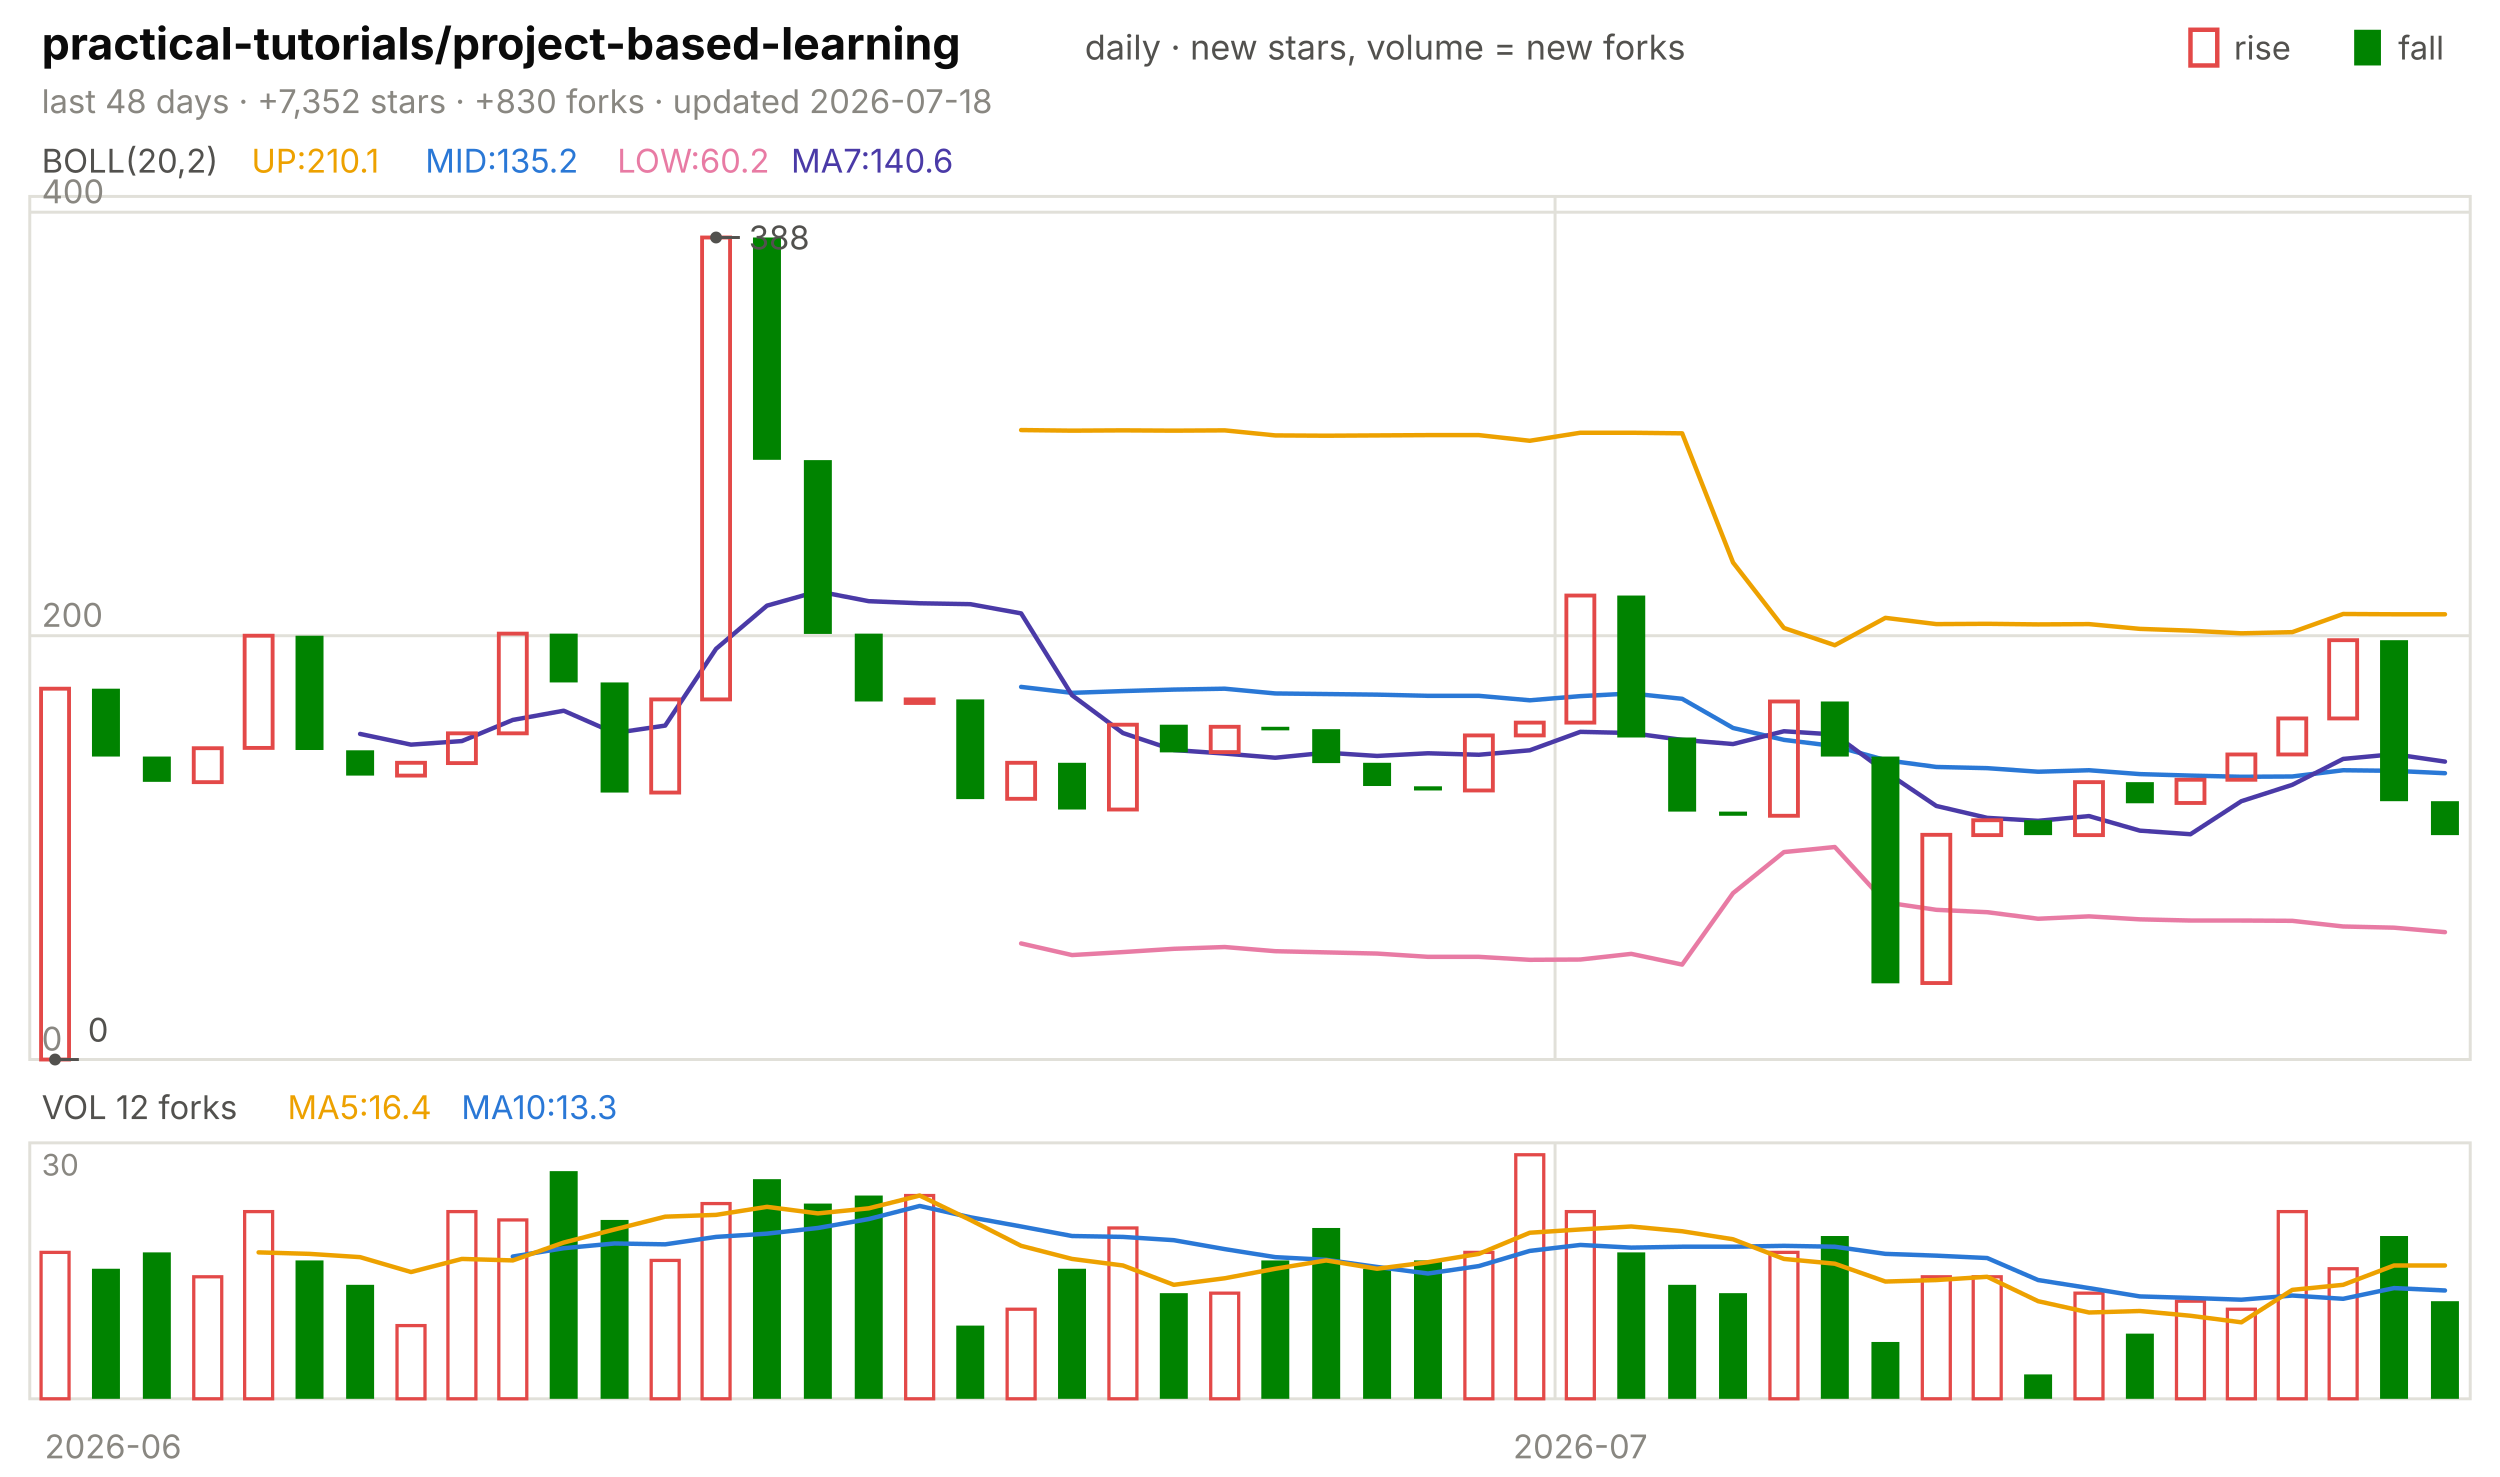
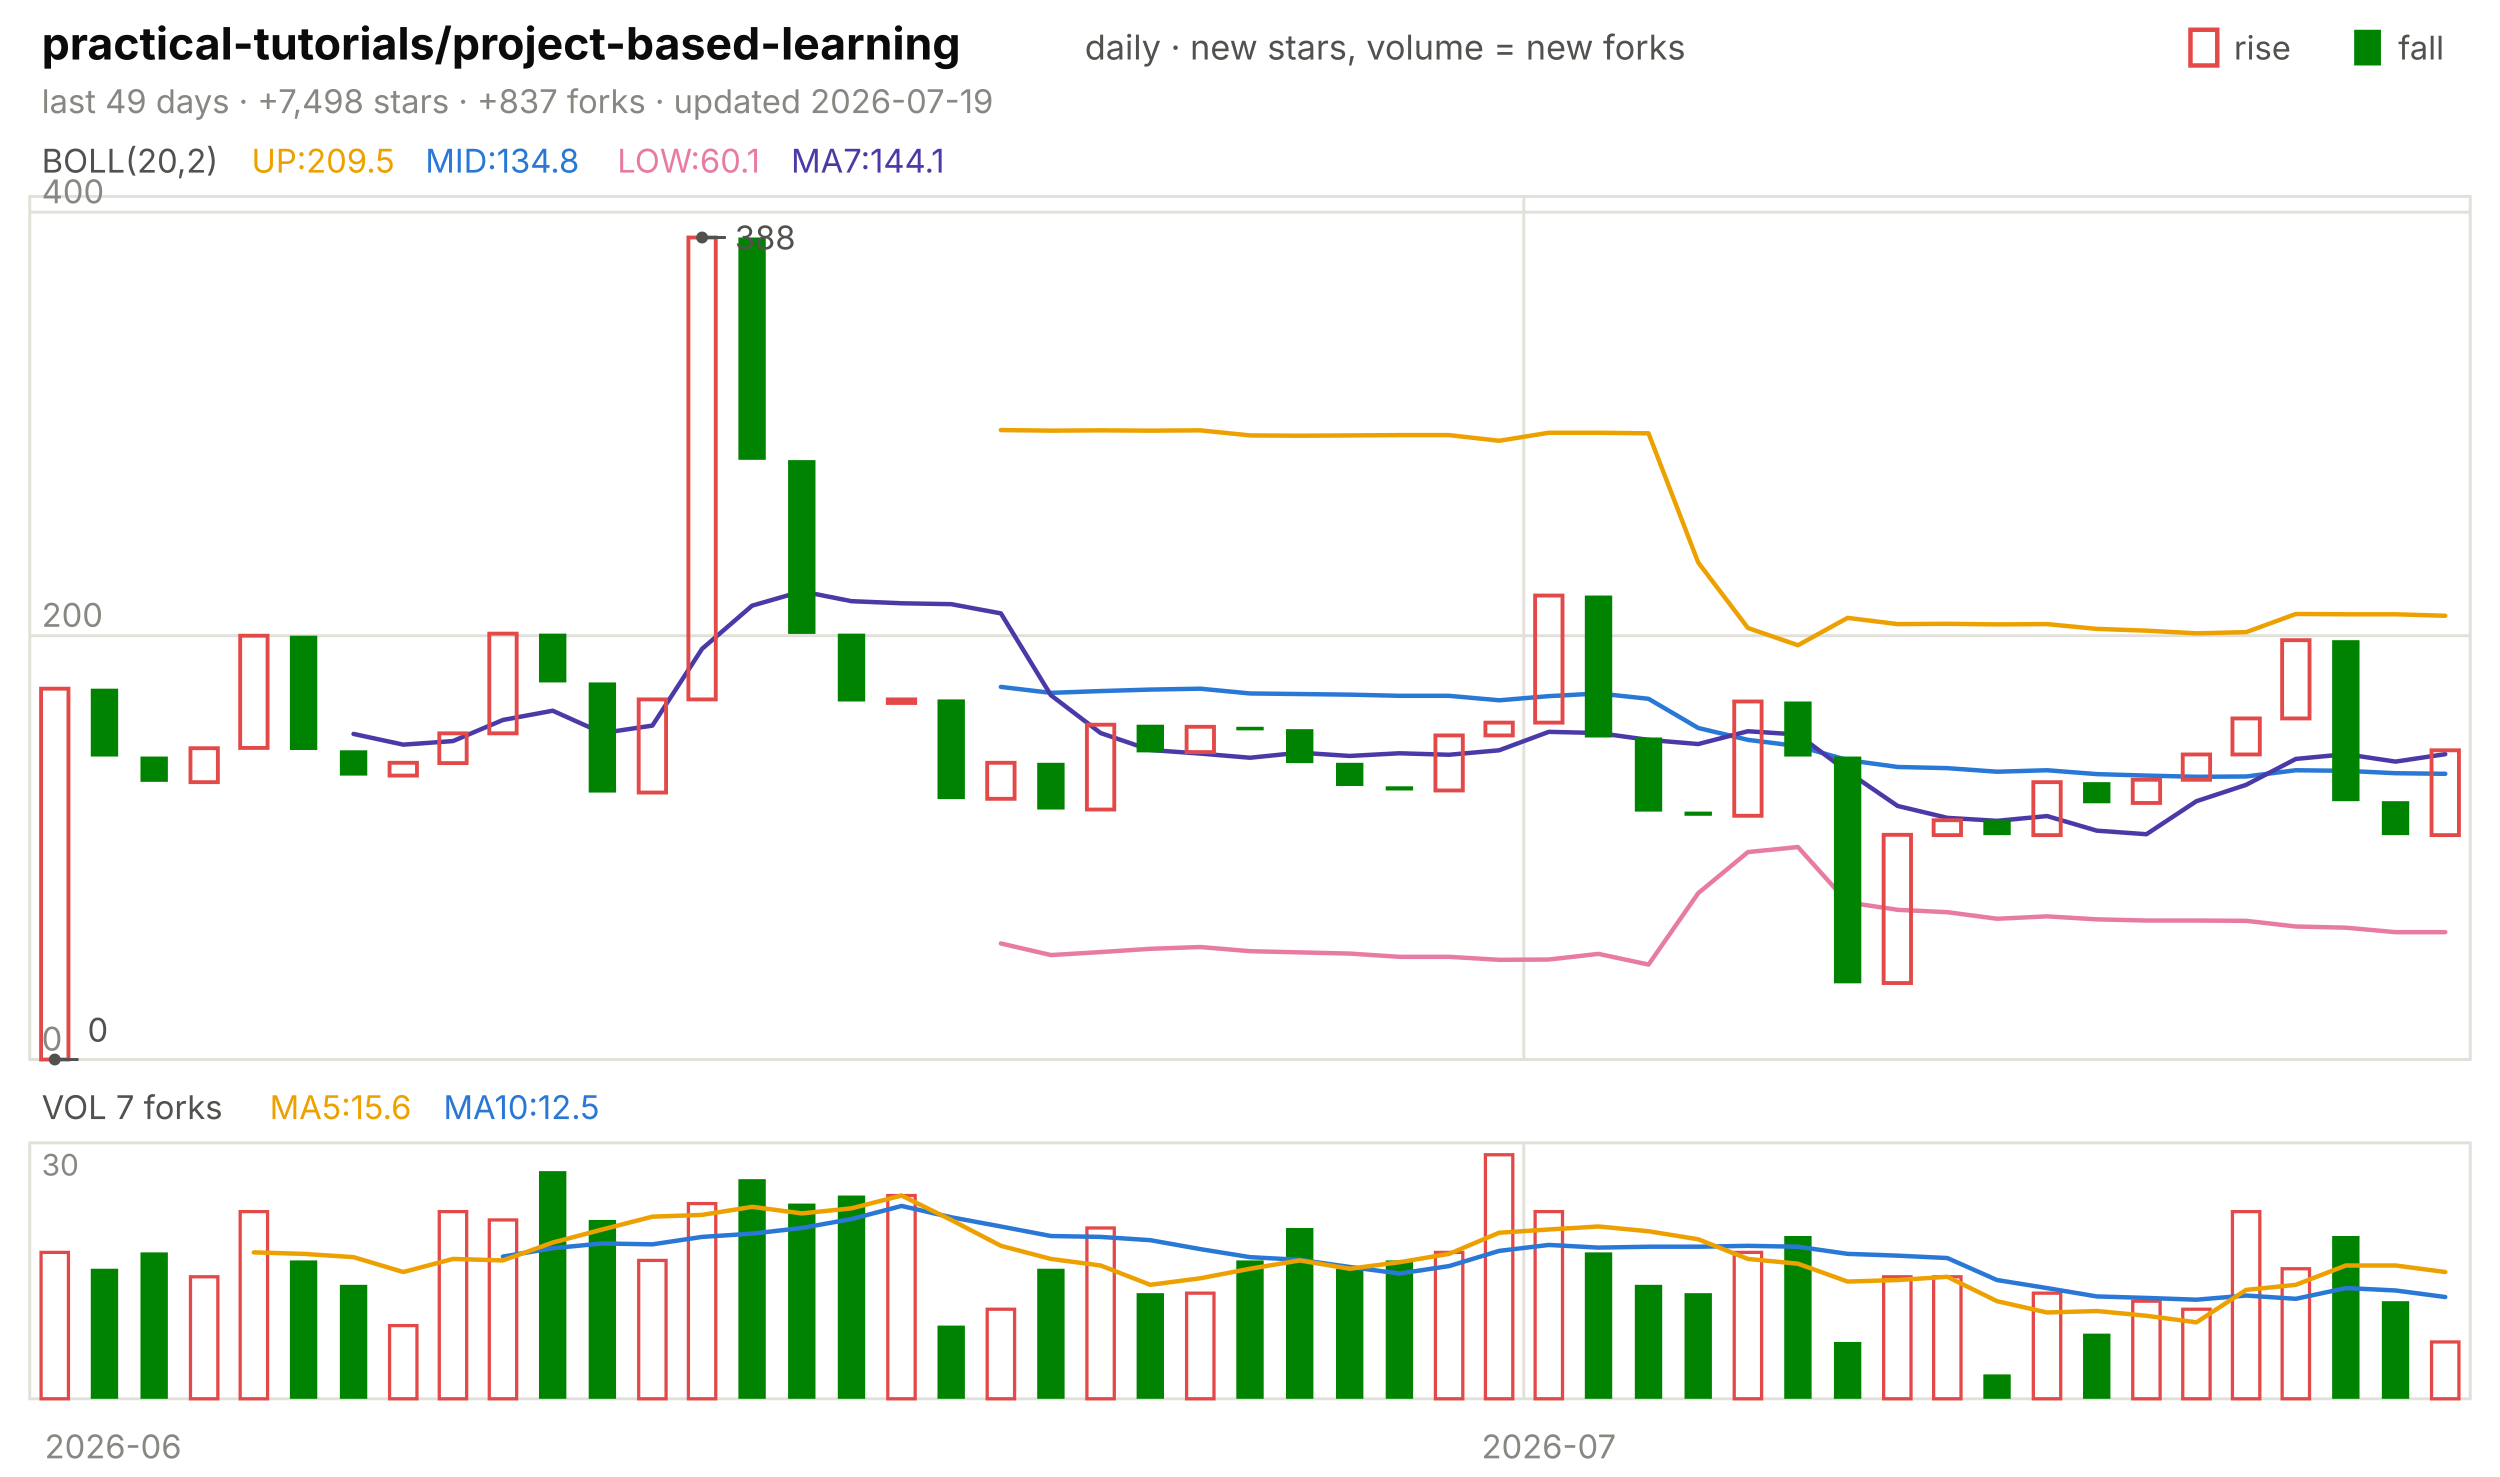
<svg xmlns="http://www.w3.org/2000/svg" viewBox="0 0 840 496" width="840" height="496" font-family="-apple-system,'Segoe UI',system-ui,sans-serif" role="img" aria-label="practical-tutorials/project-based-learning candlestick chart">
  <text x="14.0" y="20.0" font-size="15" fill="#0b0b0b" font-weight="650">practical-tutorials/project-based-learning</text>
  <text x="364.5" y="20.0" font-size="11.5" fill="#52514e">daily · new stars, volume = new forks</text>
  <text x="805.8" y="20.0" font-size="11.0" fill="#52514e">fall</text>
  <rect x="791" y="10" width="9" height="12" fill="#008300" />
  <text x="750.6" y="20.0" font-size="11.0" fill="#52514e">rise</text>
  <rect x="736" y="10" width="9" height="12" fill="none" stroke="#e34948" stroke-width="1.5" />
-   <text x="14.0" y="38.0" font-size="11.0" fill="#898781">last 48 days · +7,352 stars · +830 forks · updated 2026-07-18</text>
+   <text x="14.0" y="38.0" font-size="11.0" fill="#898781">last 49 days · +7,498 stars · +837 forks · updated 2026-07-19</text>
  <rect x="10" y="66" width="820" height="290" fill="none" stroke="#e1e0d9" />
  <rect x="10" y="384" width="820" height="86" fill="none" stroke="#e1e0d9" />
  <text x="38.0" y="490.0" font-size="11.0" fill="#898781" text-anchor="middle">2026-06</text>
-   <line x1="522.5" y1="66.0" x2="522.5" y2="356.0" stroke="#e1e0d9" stroke-width="1.0" />
-   <line x1="522.5" y1="384.0" x2="522.5" y2="470.0" stroke="#e1e0d9" stroke-width="1.0" />
-   <text x="531.0" y="490.0" font-size="11.0" fill="#898781" text-anchor="middle">2026-07</text>
+   <line x1="512.0" y1="66.0" x2="512.0" y2="356.0" stroke="#e1e0d9" stroke-width="1.0" />
+   <line x1="512.0" y1="384.0" x2="512.0" y2="470.0" stroke="#e1e0d9" stroke-width="1.0" />
+   <text x="520.4" y="490.0" font-size="11.0" fill="#898781" text-anchor="middle">2026-07</text>
  <text x="14.0" y="58.0" font-size="11.0" fill="#52514e">BOLL(20,2)</text>
-   <text x="84.5" y="58.0" font-size="11.0" fill="#eda100">UP:210.1</text>
-   <text x="142.9" y="58.0" font-size="11.0" fill="#2a78d6">MID:135.2</text>
-   <text x="207.4" y="58.0" font-size="11.0" fill="#e87ba4">LOW:60.2</text>
-   <text x="265.8" y="58.0" font-size="11.0" fill="#4a3aa7">MA7:140.6</text>
+   <text x="84.5" y="58.0" font-size="11.0" fill="#eda100">UP:209.5</text>
+   <text x="142.9" y="58.0" font-size="11.0" fill="#2a78d6">MID:134.8</text>
+   <text x="207.4" y="58.0" font-size="11.0" fill="#e87ba4">LOW:60.1</text>
+   <text x="265.8" y="58.0" font-size="11.0" fill="#4a3aa7">MA7:144.1</text>
  <line x1="10.0" y1="356.0" x2="830.0" y2="356.0" stroke="#e1e0d9" stroke-width="1.0" />
  <text x="14.0" y="353.0" font-size="11.0" fill="#898781">0</text>
  <line x1="10.0" y1="213.6" x2="830.0" y2="213.6" stroke="#e1e0d9" stroke-width="1.0" />
  <text x="14.0" y="210.6" font-size="11.0" fill="#898781">200</text>
  <line x1="10.0" y1="71.3" x2="830.0" y2="71.3" stroke="#e1e0d9" stroke-width="1.0" />
  <text x="14.0" y="68.3" font-size="11.0" fill="#898781">400</text>
-   <polyline points="343.1,144.5 360.2,144.7 377.3,144.6 394.4,144.7 411.5,144.6 428.5,146.3 445.6,146.4 462.7,146.3 479.8,146.2 496.9,146.2 514.0,148.1 531.0,145.4 548.1,145.4 565.2,145.6 582.3,189.0 599.4,211.0 616.5,216.8 633.5,207.6 650.6,209.7 667.7,209.6 684.8,209.8 701.9,209.7 719.0,211.3 736.0,211.9 753.1,212.8 770.2,212.4 787.3,206.3 804.4,206.4 821.5,206.4" fill="none" stroke="#eda100" stroke-width="1.5" stroke-linejoin="round" stroke-linecap="round" />
-   <polyline points="343.1,230.8 360.2,232.8 377.3,232.2 394.4,231.7 411.5,231.4 428.5,233.0 445.6,233.2 462.7,233.4 479.8,233.8 496.9,233.8 514.0,235.3 531.0,233.9 548.1,233.0 565.2,234.8 582.3,244.6 599.4,248.6 616.5,250.7 633.5,255.4 650.6,257.7 667.7,258.1 684.8,259.3 701.9,258.8 719.0,260.1 736.0,260.6 753.1,261.0 770.2,260.9 787.3,258.8 804.4,259.0 821.5,259.8" fill="none" stroke="#2a78d6" stroke-width="1.5" stroke-linejoin="round" stroke-linecap="round" />
-   <polyline points="343.1,317.0 360.2,320.9 377.3,319.9 394.4,318.8 411.5,318.2 428.5,319.6 445.6,320.0 462.7,320.4 479.8,321.5 496.9,321.5 514.0,322.5 531.0,322.4 548.1,320.5 565.2,324.1 582.3,300.1 599.4,286.3 616.5,284.6 633.5,303.2 650.6,305.7 667.7,306.5 684.8,308.7 701.9,307.9 719.0,308.9 736.0,309.3 753.1,309.3 770.2,309.4 787.3,311.3 804.4,311.7 821.5,313.2" fill="none" stroke="#e87ba4" stroke-width="1.5" stroke-linejoin="round" stroke-linecap="round" />
-   <polyline points="121.0,246.6 138.1,250.2 155.2,249.0 172.3,241.9 189.4,238.8 206.5,246.3 223.5,243.8 240.6,218.0 257.7,203.5 274.8,198.7 291.9,202.0 309.0,202.7 326.0,203.0 343.1,206.1 360.2,233.6 377.3,246.3 394.4,252.0 411.5,253.2 428.5,254.6 445.6,252.9 462.7,254.0 479.8,253.1 496.9,253.6 514.0,252.1 531.0,245.9 548.1,246.3 565.2,248.6 582.3,250.0 599.4,245.7 616.5,246.8 633.5,259.3 650.6,270.8 667.7,274.8 684.8,275.8 701.9,274.2 719.0,279.1 736.0,280.3 753.1,269.2 770.2,263.7 787.3,255.0 804.4,253.4 821.5,255.9" fill="none" stroke="#4a3aa7" stroke-width="1.5" stroke-linejoin="round" stroke-linecap="round" />
-   <rect x="13.8" y="231.4" width="9.4" height="124.6" fill="none" stroke="#e34948" stroke-width="1.3" />
-   <rect x="30.9" y="231.4" width="9.4" height="22.8" fill="#008300" />
-   <rect x="48.0" y="254.2" width="9.4" height="8.5" fill="#008300" />
-   <rect x="65.1" y="251.4" width="9.4" height="11.4" fill="none" stroke="#e34948" stroke-width="1.3" />
-   <rect x="82.2" y="213.6" width="9.4" height="37.7" fill="none" stroke="#e34948" stroke-width="1.3" />
-   <rect x="99.3" y="213.6" width="9.4" height="38.4" fill="#008300" />
-   <rect x="116.3" y="252.1" width="9.4" height="8.5" fill="#008300" />
-   <rect x="133.4" y="256.3" width="9.4" height="4.3" fill="none" stroke="#e34948" stroke-width="1.3" />
-   <rect x="150.5" y="246.4" width="9.4" height="10.0" fill="none" stroke="#e34948" stroke-width="1.3" />
-   <rect x="167.6" y="212.9" width="9.4" height="33.5" fill="none" stroke="#e34948" stroke-width="1.3" />
-   <rect x="184.7" y="212.9" width="9.4" height="16.4" fill="#008300" />
-   <rect x="201.8" y="229.3" width="9.4" height="37.0" fill="#008300" />
-   <rect x="218.8" y="235.0" width="9.4" height="31.3" fill="none" stroke="#e34948" stroke-width="1.3" />
-   <rect x="235.9" y="79.8" width="9.4" height="155.2" fill="none" stroke="#e34948" stroke-width="1.3" />
-   <rect x="253.0" y="79.8" width="9.4" height="74.7" fill="#008300" />
-   <rect x="270.1" y="154.6" width="9.4" height="58.4" fill="#008300" />
-   <rect x="287.2" y="212.9" width="9.4" height="22.8" fill="#008300" />
-   <rect x="304.3" y="235.0" width="9.4" height="1.2" fill="none" stroke="#e34948" stroke-width="1.3" />
-   <rect x="321.3" y="235.0" width="9.4" height="33.5" fill="#008300" />
-   <rect x="338.4" y="256.3" width="9.4" height="12.1" fill="none" stroke="#e34948" stroke-width="1.3" />
-   <rect x="355.5" y="256.3" width="9.4" height="15.7" fill="#008300" />
-   <rect x="372.6" y="243.5" width="9.4" height="28.5" fill="none" stroke="#e34948" stroke-width="1.3" />
-   <rect x="389.7" y="243.5" width="9.4" height="9.3" fill="#008300" />
-   <rect x="406.8" y="244.2" width="9.4" height="8.5" fill="none" stroke="#e34948" stroke-width="1.3" />
-   <rect x="423.8" y="244.2" width="9.4" height="1.2" fill="#008300" />
-   <rect x="440.9" y="245.0" width="9.4" height="11.4" fill="#008300" />
-   <rect x="458.0" y="256.3" width="9.4" height="7.8" fill="#008300" />
-   <rect x="475.1" y="264.2" width="9.4" height="1.4" fill="#008300" />
-   <rect x="492.2" y="247.1" width="9.4" height="18.5" fill="none" stroke="#e34948" stroke-width="1.3" />
-   <rect x="509.3" y="242.8" width="9.4" height="4.3" fill="none" stroke="#e34948" stroke-width="1.3" />
-   <rect x="526.3" y="200.1" width="9.4" height="42.7" fill="none" stroke="#e34948" stroke-width="1.3" />
-   <rect x="543.4" y="200.1" width="9.4" height="47.7" fill="#008300" />
-   <rect x="560.5" y="247.8" width="9.4" height="24.9" fill="#008300" />
-   <rect x="577.6" y="272.7" width="9.4" height="1.4" fill="#008300" />
-   <rect x="594.7" y="235.7" width="9.4" height="38.4" fill="none" stroke="#e34948" stroke-width="1.3" />
-   <rect x="611.8" y="235.7" width="9.4" height="18.5" fill="#008300" />
-   <rect x="628.8" y="254.2" width="9.4" height="76.2" fill="#008300" />
-   <rect x="645.9" y="280.5" width="9.4" height="49.8" fill="none" stroke="#e34948" stroke-width="1.3" />
-   <rect x="663.0" y="275.6" width="9.4" height="5.0" fill="none" stroke="#e34948" stroke-width="1.3" />
-   <rect x="680.1" y="275.6" width="9.4" height="5.0" fill="#008300" />
-   <rect x="697.2" y="262.8" width="9.4" height="17.8" fill="none" stroke="#e34948" stroke-width="1.3" />
-   <rect x="714.3" y="262.8" width="9.4" height="7.1" fill="#008300" />
-   <rect x="731.3" y="262.0" width="9.4" height="7.8" fill="none" stroke="#e34948" stroke-width="1.3" />
-   <rect x="748.4" y="253.5" width="9.4" height="8.5" fill="none" stroke="#e34948" stroke-width="1.3" />
-   <rect x="765.5" y="241.4" width="9.4" height="12.1" fill="none" stroke="#e34948" stroke-width="1.3" />
-   <rect x="782.6" y="215.1" width="9.4" height="26.3" fill="none" stroke="#e34948" stroke-width="1.3" />
-   <rect x="799.7" y="215.1" width="9.4" height="54.1" fill="#008300" />
-   <rect x="816.8" y="269.2" width="9.4" height="11.4" fill="#008300" />
-   <circle cx="240.6" cy="79.8" r="2" fill="#52514e" />
-   <line x1="240.6" y1="79.8" x2="248.6" y2="79.8" stroke="#52514e" stroke-width="1.0" />
-   <text x="251.6" y="83.8" font-size="11.0" fill="#52514e">388</text>
-   <circle cx="18.5" cy="356.0" r="2" fill="#52514e" />
-   <line x1="18.5" y1="356.0" x2="26.5" y2="356.0" stroke="#52514e" stroke-width="1.0" />
-   <text x="29.5" y="350.0" font-size="11.0" fill="#52514e">0</text>
-   <text x="14.0" y="376.0" font-size="11.0" fill="#52514e">VOL 12 forks</text>
-   <text x="96.6" y="376.0" font-size="11.0" fill="#eda100">MA5:16.4</text>
-   <text x="155.0" y="376.0" font-size="11.0" fill="#2a78d6">MA10:13.3</text>
+   <polyline points="336.3,144.5 353.1,144.7 369.8,144.6 386.5,144.7 403.3,144.6 420.0,146.3 436.7,146.4 453.5,146.3 470.2,146.2 486.9,146.2 503.7,148.1 520.4,145.4 537.1,145.4 553.9,145.6 570.6,189.0 587.3,211.0 604.1,216.8 620.8,207.6 637.6,209.7 654.3,209.6 671.0,209.8 687.8,209.7 704.5,211.3 721.2,211.9 738.0,212.8 754.7,212.4 771.4,206.3 788.2,206.4 804.9,206.4 821.6,206.9" fill="none" stroke="#eda100" stroke-width="1.5" stroke-linejoin="round" stroke-linecap="round" />
+   <polyline points="336.3,230.8 353.1,232.8 369.8,232.2 386.5,231.7 403.3,231.4 420.0,233.0 436.7,233.2 453.5,233.4 470.2,233.8 486.9,233.8 503.7,235.3 520.4,233.9 537.1,233.0 553.9,234.8 570.6,244.6 587.3,248.6 604.1,250.7 620.8,255.4 637.6,257.7 654.3,258.1 671.0,259.3 687.8,258.8 704.5,260.1 721.2,260.6 738.0,261.0 754.7,260.9 771.4,258.8 788.2,259.0 804.9,259.8 821.6,260.0" fill="none" stroke="#2a78d6" stroke-width="1.5" stroke-linejoin="round" stroke-linecap="round" />
+   <polyline points="336.3,317.0 353.1,320.9 369.8,319.9 386.5,318.8 403.3,318.2 420.0,319.6 436.7,320.0 453.5,320.4 470.2,321.5 486.9,321.5 503.7,322.5 520.4,322.4 537.1,320.5 553.9,324.1 570.6,300.1 587.3,286.3 604.1,284.6 620.8,303.2 637.6,305.7 654.3,306.5 671.0,308.7 687.8,307.9 704.5,308.9 721.2,309.3 738.0,309.3 754.7,309.4 771.4,311.3 788.2,311.7 804.9,313.2 821.6,313.2" fill="none" stroke="#e87ba4" stroke-width="1.5" stroke-linejoin="round" stroke-linecap="round" />
+   <polyline points="118.8,246.6 135.5,250.2 152.2,249.0 169.0,241.9 185.7,238.8 202.4,246.3 219.2,243.8 235.9,218.0 252.7,203.5 269.4,198.7 286.1,202.0 302.9,202.7 319.6,203.0 336.3,206.1 353.1,233.6 369.8,246.3 386.5,252.0 403.3,253.2 420.0,254.6 436.7,252.9 453.5,254.0 470.2,253.1 486.9,253.6 503.7,252.1 520.4,245.9 537.1,246.3 553.9,248.6 570.6,250.0 587.3,245.7 604.1,246.8 620.8,259.3 637.6,270.8 654.3,274.8 671.0,275.8 687.8,274.2 704.5,279.1 721.2,280.3 738.0,269.2 754.7,263.7 771.4,255.0 788.2,253.4 804.9,255.9 821.6,253.4" fill="none" stroke="#4a3aa7" stroke-width="1.5" stroke-linejoin="round" stroke-linecap="round" />
+   <rect x="13.8" y="231.4" width="9.2" height="124.6" fill="none" stroke="#e34948" stroke-width="1.3" />
+   <rect x="30.5" y="231.4" width="9.2" height="22.8" fill="#008300" />
+   <rect x="47.2" y="254.2" width="9.2" height="8.5" fill="#008300" />
+   <rect x="64.0" y="251.4" width="9.2" height="11.4" fill="none" stroke="#e34948" stroke-width="1.3" />
+   <rect x="80.7" y="213.6" width="9.2" height="37.7" fill="none" stroke="#e34948" stroke-width="1.3" />
+   <rect x="97.4" y="213.6" width="9.2" height="38.4" fill="#008300" />
+   <rect x="114.2" y="252.1" width="9.2" height="8.5" fill="#008300" />
+   <rect x="130.9" y="256.3" width="9.2" height="4.3" fill="none" stroke="#e34948" stroke-width="1.3" />
+   <rect x="147.6" y="246.4" width="9.2" height="10.0" fill="none" stroke="#e34948" stroke-width="1.3" />
+   <rect x="164.4" y="212.9" width="9.2" height="33.5" fill="none" stroke="#e34948" stroke-width="1.3" />
+   <rect x="181.1" y="212.9" width="9.2" height="16.4" fill="#008300" />
+   <rect x="197.8" y="229.3" width="9.2" height="37.0" fill="#008300" />
+   <rect x="214.6" y="235.0" width="9.2" height="31.3" fill="none" stroke="#e34948" stroke-width="1.3" />
+   <rect x="231.3" y="79.8" width="9.2" height="155.2" fill="none" stroke="#e34948" stroke-width="1.3" />
+   <rect x="248.1" y="79.8" width="9.2" height="74.7" fill="#008300" />
+   <rect x="264.8" y="154.6" width="9.2" height="58.4" fill="#008300" />
+   <rect x="281.5" y="212.9" width="9.2" height="22.8" fill="#008300" />
+   <rect x="298.3" y="235.0" width="9.2" height="1.2" fill="none" stroke="#e34948" stroke-width="1.3" />
+   <rect x="315.0" y="235.0" width="9.2" height="33.5" fill="#008300" />
+   <rect x="331.7" y="256.3" width="9.2" height="12.1" fill="none" stroke="#e34948" stroke-width="1.3" />
+   <rect x="348.5" y="256.3" width="9.2" height="15.7" fill="#008300" />
+   <rect x="365.2" y="243.5" width="9.2" height="28.5" fill="none" stroke="#e34948" stroke-width="1.3" />
+   <rect x="381.9" y="243.5" width="9.2" height="9.3" fill="#008300" />
+   <rect x="398.7" y="244.2" width="9.2" height="8.5" fill="none" stroke="#e34948" stroke-width="1.3" />
+   <rect x="415.4" y="244.2" width="9.2" height="1.2" fill="#008300" />
+   <rect x="432.1" y="245.0" width="9.2" height="11.4" fill="#008300" />
+   <rect x="448.9" y="256.3" width="9.2" height="7.8" fill="#008300" />
+   <rect x="465.6" y="264.2" width="9.2" height="1.4" fill="#008300" />
+   <rect x="482.3" y="247.1" width="9.2" height="18.5" fill="none" stroke="#e34948" stroke-width="1.3" />
+   <rect x="499.1" y="242.8" width="9.2" height="4.3" fill="none" stroke="#e34948" stroke-width="1.3" />
+   <rect x="515.8" y="200.1" width="9.2" height="42.7" fill="none" stroke="#e34948" stroke-width="1.3" />
+   <rect x="532.5" y="200.1" width="9.2" height="47.7" fill="#008300" />
+   <rect x="549.3" y="247.8" width="9.2" height="24.9" fill="#008300" />
+   <rect x="566.0" y="272.7" width="9.2" height="1.4" fill="#008300" />
+   <rect x="582.7" y="235.7" width="9.2" height="38.4" fill="none" stroke="#e34948" stroke-width="1.3" />
+   <rect x="599.5" y="235.7" width="9.2" height="18.5" fill="#008300" />
+   <rect x="616.2" y="254.2" width="9.2" height="76.2" fill="#008300" />
+   <rect x="632.9" y="280.5" width="9.2" height="49.8" fill="none" stroke="#e34948" stroke-width="1.3" />
+   <rect x="649.7" y="275.6" width="9.2" height="5.0" fill="none" stroke="#e34948" stroke-width="1.3" />
+   <rect x="666.4" y="275.6" width="9.2" height="5.0" fill="#008300" />
+   <rect x="683.2" y="262.8" width="9.2" height="17.8" fill="none" stroke="#e34948" stroke-width="1.3" />
+   <rect x="699.9" y="262.8" width="9.2" height="7.1" fill="#008300" />
+   <rect x="716.6" y="262.0" width="9.2" height="7.8" fill="none" stroke="#e34948" stroke-width="1.3" />
+   <rect x="733.4" y="253.5" width="9.2" height="8.5" fill="none" stroke="#e34948" stroke-width="1.3" />
+   <rect x="750.1" y="241.4" width="9.2" height="12.1" fill="none" stroke="#e34948" stroke-width="1.3" />
+   <rect x="766.8" y="215.1" width="9.2" height="26.3" fill="none" stroke="#e34948" stroke-width="1.3" />
+   <rect x="783.6" y="215.1" width="9.2" height="54.1" fill="#008300" />
+   <rect x="800.3" y="269.2" width="9.2" height="11.4" fill="#008300" />
+   <rect x="817.0" y="252.1" width="9.2" height="28.5" fill="none" stroke="#e34948" stroke-width="1.3" />
+   <circle cx="235.9" cy="79.8" r="2" fill="#52514e" />
+   <line x1="235.9" y1="79.8" x2="243.9" y2="79.8" stroke="#52514e" stroke-width="1.0" />
+   <text x="246.9" y="83.8" font-size="11.0" fill="#52514e">388</text>
+   <circle cx="18.4" cy="356.0" r="2" fill="#52514e" />
+   <line x1="18.4" y1="356.0" x2="26.4" y2="356.0" stroke="#52514e" stroke-width="1.0" />
+   <text x="29.4" y="350.0" font-size="11.0" fill="#52514e">0</text>
+   <text x="14.0" y="376.0" font-size="11.0" fill="#52514e">VOL 7 forks</text>
+   <text x="90.6" y="376.0" font-size="11.0" fill="#eda100">MA5:15.6</text>
+   <text x="149.0" y="376.0" font-size="11.0" fill="#2a78d6">MA10:12.5</text>
  <text x="14.0" y="395.0" font-size="10" fill="#898781">30</text>
-   <rect x="13.8" y="420.8" width="9.4" height="49.2" fill="none" stroke="#e34948" stroke-width="1.1" />
-   <rect x="30.9" y="426.3" width="9.4" height="43.7" fill="#008300" />
-   <rect x="48.0" y="420.8" width="9.4" height="49.2" fill="#008300" />
-   <rect x="65.1" y="429.0" width="9.4" height="41.0" fill="none" stroke="#e34948" stroke-width="1.1" />
-   <rect x="82.2" y="407.1" width="9.4" height="62.9" fill="none" stroke="#e34948" stroke-width="1.1" />
-   <rect x="99.3" y="423.5" width="9.4" height="46.5" fill="#008300" />
-   <rect x="116.3" y="431.7" width="9.4" height="38.3" fill="#008300" />
-   <rect x="133.4" y="445.4" width="9.4" height="24.6" fill="none" stroke="#e34948" stroke-width="1.1" />
-   <rect x="150.5" y="407.1" width="9.4" height="62.9" fill="none" stroke="#e34948" stroke-width="1.1" />
-   <rect x="167.6" y="409.9" width="9.4" height="60.1" fill="none" stroke="#e34948" stroke-width="1.1" />
-   <rect x="184.7" y="393.5" width="9.4" height="76.5" fill="#008300" />
-   <rect x="201.8" y="409.9" width="9.4" height="60.1" fill="#008300" />
-   <rect x="218.8" y="423.5" width="9.4" height="46.5" fill="none" stroke="#e34948" stroke-width="1.1" />
-   <rect x="235.9" y="404.4" width="9.4" height="65.6" fill="none" stroke="#e34948" stroke-width="1.1" />
-   <rect x="253.0" y="396.2" width="9.4" height="73.8" fill="#008300" />
-   <rect x="270.1" y="404.4" width="9.4" height="65.6" fill="#008300" />
-   <rect x="287.2" y="401.7" width="9.4" height="68.3" fill="#008300" />
-   <rect x="304.3" y="401.7" width="9.4" height="68.3" fill="none" stroke="#e34948" stroke-width="1.1" />
-   <rect x="321.3" y="445.4" width="9.4" height="24.6" fill="#008300" />
-   <rect x="338.4" y="439.9" width="9.4" height="30.1" fill="none" stroke="#e34948" stroke-width="1.1" />
-   <rect x="355.5" y="426.3" width="9.4" height="43.7" fill="#008300" />
-   <rect x="372.6" y="412.6" width="9.4" height="57.4" fill="none" stroke="#e34948" stroke-width="1.1" />
-   <rect x="389.7" y="434.5" width="9.4" height="35.5" fill="#008300" />
-   <rect x="406.8" y="434.5" width="9.4" height="35.5" fill="none" stroke="#e34948" stroke-width="1.1" />
-   <rect x="423.8" y="423.5" width="9.4" height="46.5" fill="#008300" />
-   <rect x="440.9" y="412.6" width="9.4" height="57.4" fill="#008300" />
-   <rect x="458.0" y="426.3" width="9.4" height="43.7" fill="#008300" />
-   <rect x="475.1" y="423.5" width="9.4" height="46.5" fill="#008300" />
-   <rect x="492.2" y="420.8" width="9.4" height="49.2" fill="none" stroke="#e34948" stroke-width="1.1" />
-   <rect x="509.3" y="388.0" width="9.4" height="82.0" fill="none" stroke="#e34948" stroke-width="1.1" />
-   <rect x="526.3" y="407.1" width="9.4" height="62.9" fill="none" stroke="#e34948" stroke-width="1.1" />
-   <rect x="543.4" y="420.8" width="9.4" height="49.2" fill="#008300" />
-   <rect x="560.5" y="431.7" width="9.4" height="38.3" fill="#008300" />
-   <rect x="577.6" y="434.5" width="9.4" height="35.5" fill="#008300" />
-   <rect x="594.7" y="420.8" width="9.4" height="49.2" fill="none" stroke="#e34948" stroke-width="1.1" />
-   <rect x="611.8" y="415.3" width="9.4" height="54.7" fill="#008300" />
-   <rect x="628.8" y="450.9" width="9.4" height="19.1" fill="#008300" />
-   <rect x="645.9" y="429.0" width="9.4" height="41.0" fill="none" stroke="#e34948" stroke-width="1.1" />
-   <rect x="663.0" y="429.0" width="9.4" height="41.0" fill="none" stroke="#e34948" stroke-width="1.1" />
-   <rect x="680.1" y="461.8" width="9.4" height="8.2" fill="#008300" />
-   <rect x="697.2" y="434.5" width="9.4" height="35.5" fill="none" stroke="#e34948" stroke-width="1.1" />
-   <rect x="714.3" y="448.1" width="9.4" height="21.9" fill="#008300" />
-   <rect x="731.3" y="437.2" width="9.4" height="32.8" fill="none" stroke="#e34948" stroke-width="1.1" />
-   <rect x="748.4" y="439.9" width="9.4" height="30.1" fill="none" stroke="#e34948" stroke-width="1.1" />
-   <rect x="765.5" y="407.1" width="9.4" height="62.9" fill="none" stroke="#e34948" stroke-width="1.1" />
-   <rect x="782.6" y="426.3" width="9.4" height="43.7" fill="none" stroke="#e34948" stroke-width="1.1" />
-   <rect x="799.7" y="415.3" width="9.4" height="54.7" fill="#008300" />
-   <rect x="816.8" y="437.2" width="9.4" height="32.8" fill="#008300" />
-   <polyline points="172.3,422.2 189.4,419.4 206.5,417.8 223.5,418.1 240.6,415.6 257.7,414.5 274.8,412.6 291.9,409.6 309.0,405.2 326.0,409.0 343.1,412.1 360.2,415.3 377.3,415.6 394.4,416.7 411.5,419.7 428.5,422.4 445.6,423.3 462.7,425.7 479.8,427.9 496.9,425.4 514.0,420.3 531.0,418.3 548.1,419.2 565.2,418.9 582.3,418.9 599.4,418.6 616.5,418.9 633.5,421.3 650.6,421.9 667.7,422.7 684.8,430.1 701.9,432.8 719.0,435.6 736.0,436.1 753.1,436.7 770.2,435.3 787.3,436.4 804.4,432.8 821.5,433.6" fill="none" stroke="#2a78d6" stroke-width="1.5" stroke-linejoin="round" stroke-linecap="round" />
-   <polyline points="86.9,420.8 104.0,421.3 121.0,422.4 138.1,427.4 155.2,423.0 172.3,423.5 189.4,417.5 206.5,413.1 223.5,408.8 240.6,408.2 257.7,405.5 274.8,407.7 291.9,406.0 309.0,401.7 326.0,409.9 343.1,418.6 360.2,423.0 377.3,425.2 394.4,431.7 411.5,429.5 428.5,426.3 445.6,423.5 462.7,426.3 479.8,424.1 496.9,421.3 514.0,414.2 531.0,413.1 548.1,412.1 565.2,413.7 582.3,416.4 599.4,423.0 616.5,424.6 633.5,430.6 650.6,430.1 667.7,429.0 684.8,437.2 701.9,441.0 719.0,440.5 736.0,442.1 753.1,444.3 770.2,433.4 787.3,431.7 804.4,425.2 821.5,425.2" fill="none" stroke="#eda100" stroke-width="1.5" stroke-linejoin="round" stroke-linecap="round" />
+   <rect x="13.8" y="420.8" width="9.2" height="49.2" fill="none" stroke="#e34948" stroke-width="1.1" />
+   <rect x="30.5" y="426.3" width="9.2" height="43.7" fill="#008300" />
+   <rect x="47.2" y="420.8" width="9.2" height="49.2" fill="#008300" />
+   <rect x="64.0" y="429.0" width="9.2" height="41.0" fill="none" stroke="#e34948" stroke-width="1.1" />
+   <rect x="80.7" y="407.1" width="9.2" height="62.9" fill="none" stroke="#e34948" stroke-width="1.1" />
+   <rect x="97.4" y="423.5" width="9.2" height="46.5" fill="#008300" />
+   <rect x="114.2" y="431.7" width="9.2" height="38.3" fill="#008300" />
+   <rect x="130.9" y="445.4" width="9.2" height="24.6" fill="none" stroke="#e34948" stroke-width="1.1" />
+   <rect x="147.6" y="407.1" width="9.2" height="62.9" fill="none" stroke="#e34948" stroke-width="1.1" />
+   <rect x="164.4" y="409.9" width="9.2" height="60.1" fill="none" stroke="#e34948" stroke-width="1.1" />
+   <rect x="181.1" y="393.5" width="9.2" height="76.5" fill="#008300" />
+   <rect x="197.8" y="409.9" width="9.2" height="60.1" fill="#008300" />
+   <rect x="214.6" y="423.5" width="9.2" height="46.5" fill="none" stroke="#e34948" stroke-width="1.1" />
+   <rect x="231.3" y="404.4" width="9.2" height="65.6" fill="none" stroke="#e34948" stroke-width="1.1" />
+   <rect x="248.1" y="396.2" width="9.2" height="73.8" fill="#008300" />
+   <rect x="264.8" y="404.4" width="9.2" height="65.6" fill="#008300" />
+   <rect x="281.5" y="401.7" width="9.2" height="68.3" fill="#008300" />
+   <rect x="298.3" y="401.7" width="9.2" height="68.3" fill="none" stroke="#e34948" stroke-width="1.1" />
+   <rect x="315.0" y="445.4" width="9.2" height="24.6" fill="#008300" />
+   <rect x="331.7" y="439.9" width="9.2" height="30.1" fill="none" stroke="#e34948" stroke-width="1.1" />
+   <rect x="348.5" y="426.3" width="9.2" height="43.7" fill="#008300" />
+   <rect x="365.2" y="412.6" width="9.2" height="57.4" fill="none" stroke="#e34948" stroke-width="1.1" />
+   <rect x="381.9" y="434.5" width="9.2" height="35.5" fill="#008300" />
+   <rect x="398.7" y="434.5" width="9.2" height="35.5" fill="none" stroke="#e34948" stroke-width="1.1" />
+   <rect x="415.4" y="423.5" width="9.2" height="46.5" fill="#008300" />
+   <rect x="432.1" y="412.6" width="9.2" height="57.4" fill="#008300" />
+   <rect x="448.9" y="426.3" width="9.2" height="43.7" fill="#008300" />
+   <rect x="465.6" y="423.5" width="9.2" height="46.5" fill="#008300" />
+   <rect x="482.3" y="420.8" width="9.2" height="49.2" fill="none" stroke="#e34948" stroke-width="1.1" />
+   <rect x="499.1" y="388.0" width="9.2" height="82.0" fill="none" stroke="#e34948" stroke-width="1.1" />
+   <rect x="515.8" y="407.1" width="9.2" height="62.9" fill="none" stroke="#e34948" stroke-width="1.1" />
+   <rect x="532.5" y="420.8" width="9.2" height="49.2" fill="#008300" />
+   <rect x="549.3" y="431.7" width="9.2" height="38.3" fill="#008300" />
+   <rect x="566.0" y="434.5" width="9.2" height="35.5" fill="#008300" />
+   <rect x="582.7" y="420.8" width="9.2" height="49.2" fill="none" stroke="#e34948" stroke-width="1.1" />
+   <rect x="599.5" y="415.3" width="9.2" height="54.7" fill="#008300" />
+   <rect x="616.2" y="450.9" width="9.2" height="19.1" fill="#008300" />
+   <rect x="632.9" y="429.0" width="9.2" height="41.0" fill="none" stroke="#e34948" stroke-width="1.1" />
+   <rect x="649.7" y="429.0" width="9.2" height="41.0" fill="none" stroke="#e34948" stroke-width="1.1" />
+   <rect x="666.4" y="461.8" width="9.2" height="8.2" fill="#008300" />
+   <rect x="683.2" y="434.5" width="9.2" height="35.5" fill="none" stroke="#e34948" stroke-width="1.1" />
+   <rect x="699.9" y="448.1" width="9.2" height="21.9" fill="#008300" />
+   <rect x="716.6" y="437.2" width="9.2" height="32.8" fill="none" stroke="#e34948" stroke-width="1.1" />
+   <rect x="733.4" y="439.9" width="9.2" height="30.1" fill="none" stroke="#e34948" stroke-width="1.1" />
+   <rect x="750.1" y="407.1" width="9.2" height="62.9" fill="none" stroke="#e34948" stroke-width="1.1" />
+   <rect x="766.8" y="426.3" width="9.2" height="43.7" fill="none" stroke="#e34948" stroke-width="1.1" />
+   <rect x="783.6" y="415.3" width="9.2" height="54.7" fill="#008300" />
+   <rect x="800.3" y="437.2" width="9.2" height="32.8" fill="#008300" />
+   <rect x="817.0" y="450.9" width="9.2" height="19.1" fill="none" stroke="#e34948" stroke-width="1.1" />
+   <polyline points="169.0,422.2 185.7,419.4 202.4,417.8 219.2,418.1 235.9,415.6 252.7,414.5 269.4,412.6 286.1,409.6 302.9,405.2 319.6,409.0 336.3,412.1 353.1,415.3 369.8,415.6 386.5,416.7 403.3,419.7 420.0,422.4 436.7,423.3 453.5,425.7 470.2,427.9 486.9,425.4 503.7,420.3 520.4,418.3 537.1,419.2 553.9,418.9 570.6,418.9 587.3,418.6 604.1,418.9 620.8,421.3 637.6,421.9 654.3,422.7 671.0,430.1 687.8,432.8 704.5,435.6 721.2,436.1 738.0,436.7 754.7,435.3 771.4,436.4 788.2,432.8 804.9,433.6 821.6,435.8" fill="none" stroke="#2a78d6" stroke-width="1.5" stroke-linejoin="round" stroke-linecap="round" />
+   <polyline points="85.3,420.8 102.0,421.3 118.8,422.4 135.5,427.4 152.2,423.0 169.0,423.5 185.7,417.5 202.4,413.1 219.2,408.8 235.9,408.2 252.7,405.5 269.4,407.7 286.1,406.0 302.9,401.7 319.6,409.9 336.3,418.6 353.1,423.0 369.8,425.2 386.5,431.7 403.3,429.5 420.0,426.3 436.7,423.5 453.5,426.3 470.2,424.1 486.9,421.3 503.7,414.2 520.4,413.1 537.1,412.1 553.9,413.7 570.6,416.4 587.3,423.0 604.1,424.6 620.8,430.6 637.6,430.1 654.3,429.0 671.0,437.2 687.8,441.0 704.5,440.5 721.2,442.1 738.0,444.3 754.7,433.4 771.4,431.7 788.2,425.2 804.9,425.2 821.6,427.4" fill="none" stroke="#eda100" stroke-width="1.5" stroke-linejoin="round" stroke-linecap="round" />
</svg>
